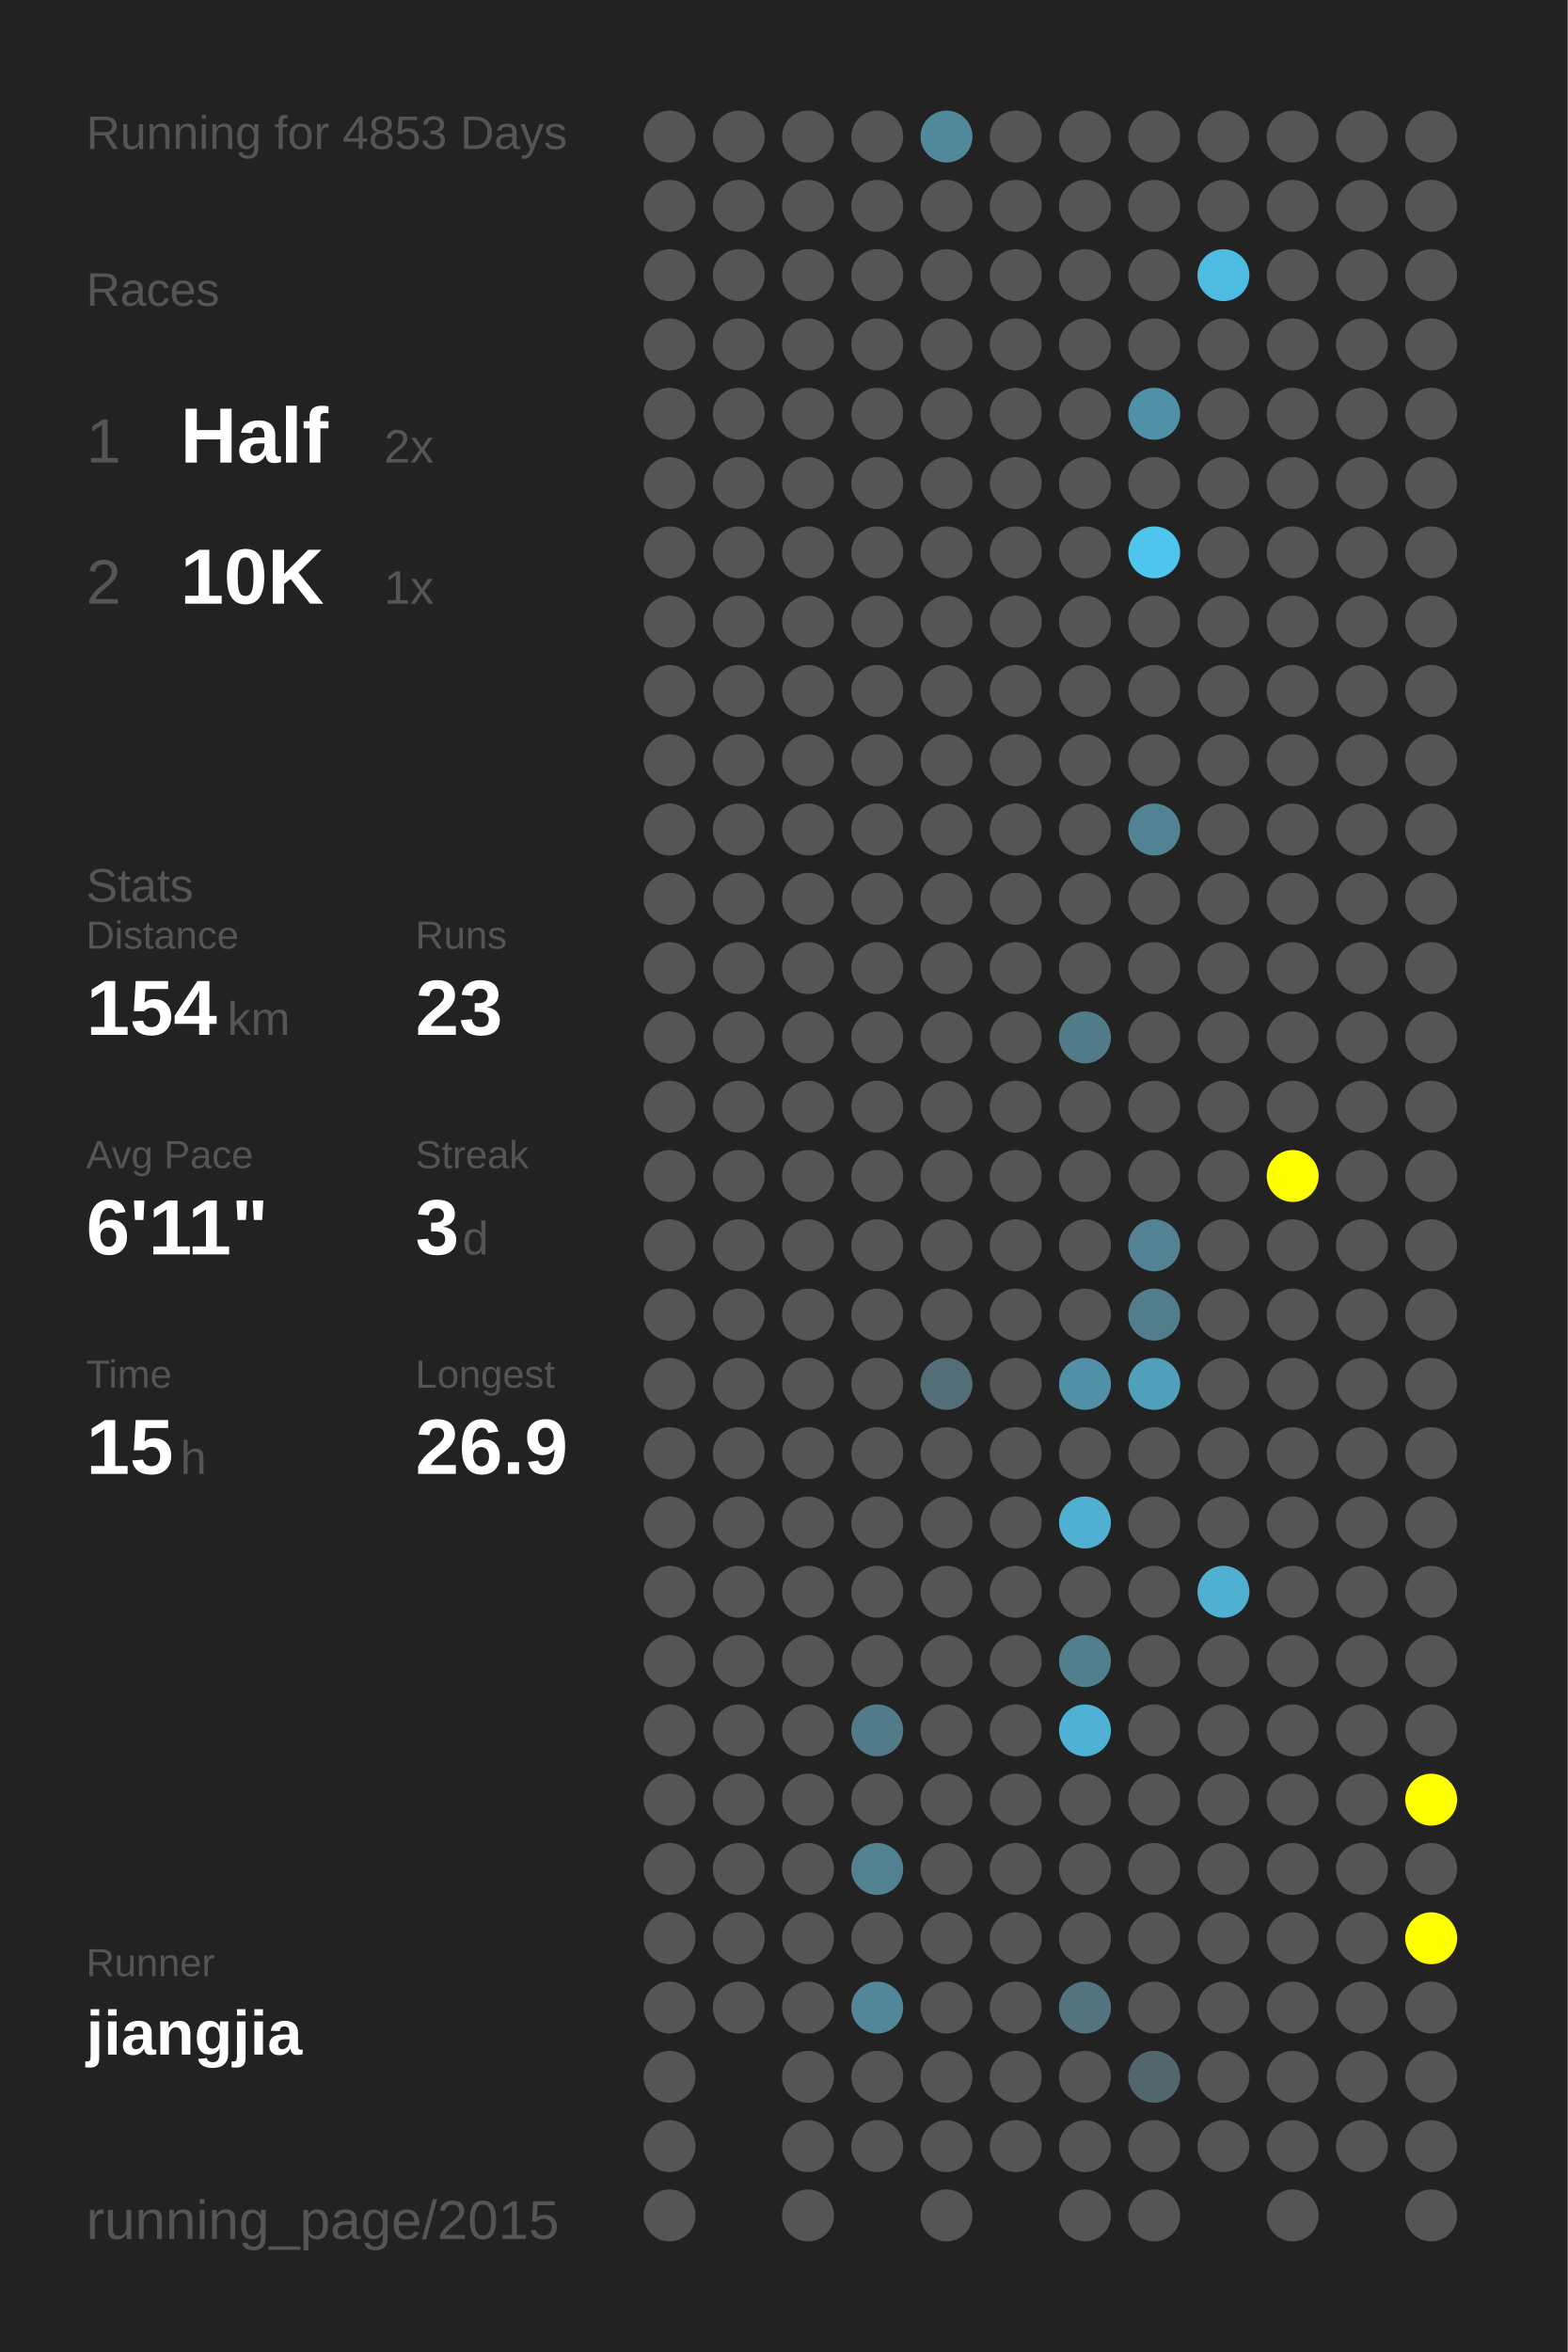
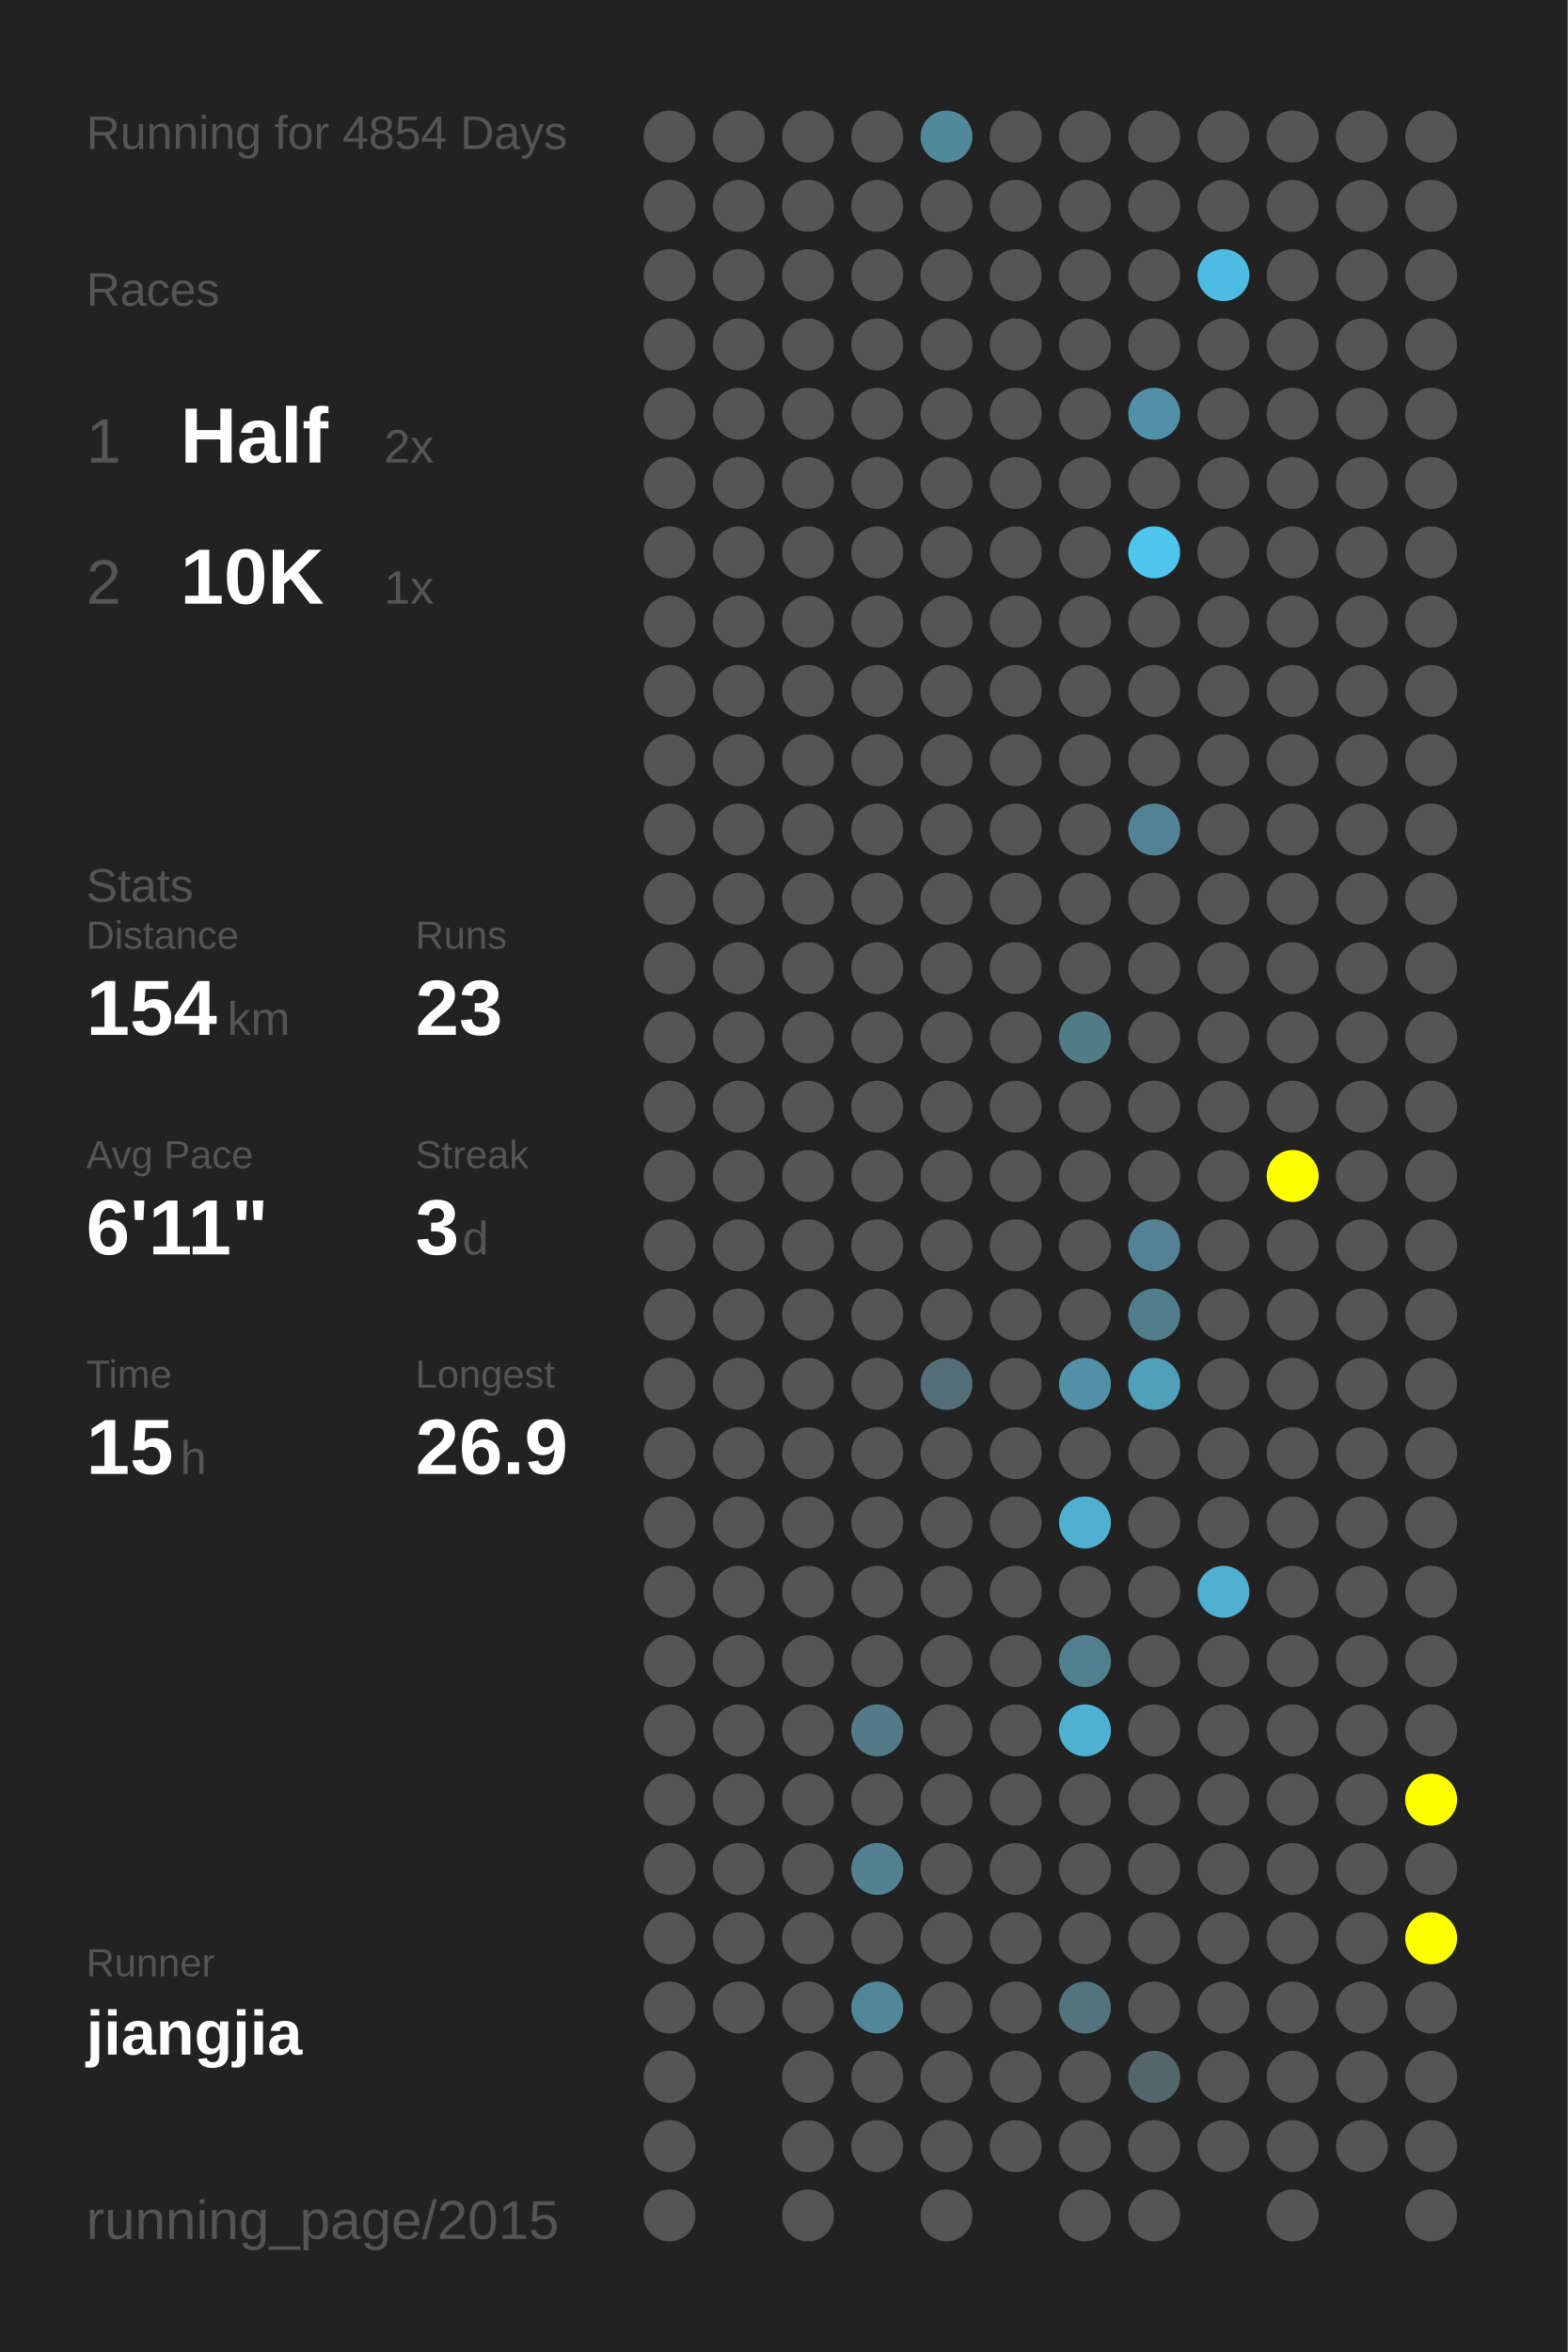
<svg xmlns="http://www.w3.org/2000/svg" baseProfile="full" height="300mm" version="1.1" viewBox="0,0,200,300" width="200mm">
  <defs />
  <rect fill="#222222" height="300" width="200" x="0" y="0" />
-   <text fill="#555555" style="font-size:6px; font-family:Arial;" x="11" y="19">Running for 4853 Days</text>
+   <text fill="#555555" style="font-size:6px; font-family:Arial;" x="11" y="19">Running for 4854 Days</text>
  <text fill="#555555" style="font-size:6px; font-family:Arial;" x="11" y="39">Races</text>
  <text fill="#555555" style="font-size:8px; font-family:Arial;" x="11" y="59">1</text>
  <text fill="#FFFFFF" style="font-size:10px; font-family:Arial; font-weight:bold;" x="23" y="59">Half</text>
  <text fill="#555555" style="font-size:6px; font-family:Arial;" x="49" y="59">2x</text>
  <text fill="#555555" style="font-size:8px; font-family:Arial;" x="11" y="77">2</text>
  <text fill="#FFFFFF" style="font-size:10px; font-family:Arial; font-weight:bold;" x="23" y="77">10K</text>
  <text fill="#555555" style="font-size:6px; font-family:Arial;" x="49" y="77">1x</text>
  <text fill="#555555" style="font-size:6px; font-family:Arial;" x="11" y="115">Stats</text>
  <text fill="#555555" style="font-size:5px; font-family:Arial;" x="11" y="121">Distance</text>
  <text fill="#FFFFFF" style="font-size:10px; font-family:Arial; font-weight:bold;" x="11" y="132">154</text>
  <text fill="#555555" style="font-size:6px; font-family:Arial;" x="29" y="132">km</text>
  <text fill="#555555" style="font-size:5px; font-family:Arial;" x="53" y="121">Runs</text>
  <text fill="#FFFFFF" style="font-size:10px; font-family:Arial; font-weight:bold;" x="53" y="132">23</text>
  <text fill="#555555" style="font-size:5px; font-family:Arial;" x="11" y="149">Avg Pace</text>
  <text fill="#FFFFFF" style="font-size:10px; font-family:Arial; font-weight:bold;" x="11" y="160">6'11"</text>
  <text fill="#555555" style="font-size:5px; font-family:Arial;" x="53" y="149">Streak</text>
  <text fill="#FFFFFF" style="font-size:10px; font-family:Arial; font-weight:bold;" x="53" y="160">3</text>
  <text fill="#555555" style="font-size:6px; font-family:Arial;" x="59" y="160">d</text>
  <text fill="#555555" style="font-size:5px; font-family:Arial;" x="11" y="177">Time</text>
  <text fill="#FFFFFF" style="font-size:10px; font-family:Arial; font-weight:bold;" x="11" y="188">15</text>
  <text fill="#555555" style="font-size:6px; font-family:Arial;" x="23" y="188">h</text>
  <text fill="#555555" style="font-size:5px; font-family:Arial;" x="53" y="177">Longest</text>
  <text fill="#FFFFFF" style="font-size:10px; font-family:Arial; font-weight:bold;" x="53" y="188">26.9</text>
  <text fill="#555555" style="font-size:5px; font-family:Arial;" x="11" y="252.065">Runner</text>
  <text fill="#FFFFFF" style="font-size:8px; font-family:Arial; font-weight:bold;" x="11" y="262.065">jiangjia</text>
  <text fill="#555555" style="font-size:7px; font-family:Arial;" x="11" y="285.581">running_page/2015</text>
  <circle cx="85.417" cy="17.419" fill="#555555" r="3.312" />
  <circle cx="85.417" cy="26.258" fill="#555555" r="3.312" />
  <circle cx="85.417" cy="35.097" fill="#555555" r="3.312" />
  <circle cx="85.417" cy="43.935" fill="#555555" r="3.312" />
  <circle cx="85.417" cy="52.774" fill="#555555" r="3.312" />
  <circle cx="85.417" cy="61.613" fill="#555555" r="3.312" />
  <circle cx="85.417" cy="70.452" fill="#555555" r="3.312" />
  <circle cx="85.417" cy="79.29" fill="#555555" r="3.312" />
  <circle cx="85.417" cy="88.129" fill="#555555" r="3.312" />
  <circle cx="85.417" cy="96.968" fill="#555555" r="3.312" />
  <circle cx="85.417" cy="105.806" fill="#555555" r="3.312" />
  <circle cx="85.417" cy="114.645" fill="#555555" r="3.312" />
  <circle cx="85.417" cy="123.484" fill="#555555" r="3.312" />
  <circle cx="85.417" cy="132.323" fill="#555555" r="3.312" />
  <circle cx="85.417" cy="141.161" fill="#555555" r="3.312" />
  <circle cx="85.417" cy="150" fill="#555555" r="3.312" />
  <circle cx="85.417" cy="158.839" fill="#555555" r="3.312" />
  <circle cx="85.417" cy="167.677" fill="#555555" r="3.312" />
  <circle cx="85.417" cy="176.516" fill="#555555" r="3.312" />
  <circle cx="85.417" cy="185.355" fill="#555555" r="3.312" />
  <circle cx="85.417" cy="194.194" fill="#555555" r="3.312" />
  <circle cx="85.417" cy="203.032" fill="#555555" r="3.312" />
  <circle cx="85.417" cy="211.871" fill="#555555" r="3.312" />
  <circle cx="85.417" cy="220.71" fill="#555555" r="3.312" />
  <circle cx="85.417" cy="229.548" fill="#555555" r="3.312" />
  <circle cx="85.417" cy="238.387" fill="#555555" r="3.312" />
  <circle cx="85.417" cy="247.226" fill="#555555" r="3.312" />
  <circle cx="85.417" cy="256.065" fill="#555555" r="3.312" />
  <circle cx="85.417" cy="264.903" fill="#555555" r="3.312" />
  <circle cx="85.417" cy="273.742" fill="#555555" r="3.312" />
  <circle cx="85.417" cy="282.581" fill="#555555" r="3.312" />
  <circle cx="94.25" cy="17.419" fill="#555555" r="3.312" />
  <circle cx="94.25" cy="26.258" fill="#555555" r="3.312" />
  <circle cx="94.25" cy="35.097" fill="#555555" r="3.312" />
  <circle cx="94.25" cy="43.935" fill="#555555" r="3.312" />
  <circle cx="94.25" cy="52.774" fill="#555555" r="3.312" />
  <circle cx="94.25" cy="61.613" fill="#555555" r="3.312" />
  <circle cx="94.25" cy="70.452" fill="#555555" r="3.312" />
  <circle cx="94.25" cy="79.29" fill="#555555" r="3.312" />
  <circle cx="94.25" cy="88.129" fill="#555555" r="3.312" />
  <circle cx="94.25" cy="96.968" fill="#555555" r="3.312" />
  <circle cx="94.25" cy="105.806" fill="#555555" r="3.312" />
  <circle cx="94.25" cy="114.645" fill="#555555" r="3.312" />
  <circle cx="94.25" cy="123.484" fill="#555555" r="3.312" />
  <circle cx="94.25" cy="132.323" fill="#555555" r="3.312" />
  <circle cx="94.25" cy="141.161" fill="#555555" r="3.312" />
  <circle cx="94.25" cy="150" fill="#555555" r="3.312" />
  <circle cx="94.25" cy="158.839" fill="#555555" r="3.312" />
  <circle cx="94.25" cy="167.677" fill="#555555" r="3.312" />
  <circle cx="94.25" cy="176.516" fill="#555555" r="3.312" />
  <circle cx="94.25" cy="185.355" fill="#555555" r="3.312" />
  <circle cx="94.25" cy="194.194" fill="#555555" r="3.312" />
  <circle cx="94.25" cy="203.032" fill="#555555" r="3.312" />
  <circle cx="94.25" cy="211.871" fill="#555555" r="3.312" />
  <circle cx="94.25" cy="220.71" fill="#555555" r="3.312" />
  <circle cx="94.25" cy="229.548" fill="#555555" r="3.312" />
  <circle cx="94.25" cy="238.387" fill="#555555" r="3.312" />
  <circle cx="94.25" cy="247.226" fill="#555555" r="3.312" />
  <circle cx="94.25" cy="256.065" fill="#555555" r="3.312" />
  <circle cx="103.083" cy="17.419" fill="#555555" r="3.312" />
  <circle cx="103.083" cy="26.258" fill="#555555" r="3.312" />
  <circle cx="103.083" cy="35.097" fill="#555555" r="3.312" />
  <circle cx="103.083" cy="43.935" fill="#555555" r="3.312" />
  <circle cx="103.083" cy="52.774" fill="#555555" r="3.312" />
  <circle cx="103.083" cy="61.613" fill="#555555" r="3.312" />
  <circle cx="103.083" cy="70.452" fill="#555555" r="3.312" />
  <circle cx="103.083" cy="79.29" fill="#555555" r="3.312" />
  <circle cx="103.083" cy="88.129" fill="#555555" r="3.312" />
  <circle cx="103.083" cy="96.968" fill="#555555" r="3.312" />
  <circle cx="103.083" cy="105.806" fill="#555555" r="3.312" />
  <circle cx="103.083" cy="114.645" fill="#555555" r="3.312" />
  <circle cx="103.083" cy="123.484" fill="#555555" r="3.312" />
  <circle cx="103.083" cy="132.323" fill="#555555" r="3.312" />
  <circle cx="103.083" cy="141.161" fill="#555555" r="3.312" />
  <circle cx="103.083" cy="150" fill="#555555" r="3.312" />
  <circle cx="103.083" cy="158.839" fill="#555555" r="3.312" />
  <circle cx="103.083" cy="167.677" fill="#555555" r="3.312" />
  <circle cx="103.083" cy="176.516" fill="#555555" r="3.312" />
  <circle cx="103.083" cy="185.355" fill="#555555" r="3.312" />
  <circle cx="103.083" cy="194.194" fill="#555555" r="3.312" />
  <circle cx="103.083" cy="203.032" fill="#555555" r="3.312" />
  <circle cx="103.083" cy="211.871" fill="#555555" r="3.312" />
  <circle cx="103.083" cy="220.71" fill="#555555" r="3.312" />
  <circle cx="103.083" cy="229.548" fill="#555555" r="3.312" />
  <circle cx="103.083" cy="238.387" fill="#555555" r="3.312" />
  <circle cx="103.083" cy="247.226" fill="#555555" r="3.312" />
  <circle cx="103.083" cy="256.065" fill="#555555" r="3.312" />
  <circle cx="103.083" cy="264.903" fill="#555555" r="3.312" />
  <circle cx="103.083" cy="273.742" fill="#555555" r="3.312" />
  <circle cx="103.083" cy="282.581" fill="#555555" r="3.312" />
  <circle cx="111.917" cy="17.419" fill="#555555" r="3.312" />
  <circle cx="111.917" cy="26.258" fill="#555555" r="3.312" />
  <circle cx="111.917" cy="35.097" fill="#555555" r="3.312" />
  <circle cx="111.917" cy="43.935" fill="#555555" r="3.312" />
  <circle cx="111.917" cy="52.774" fill="#555555" r="3.312" />
  <circle cx="111.917" cy="61.613" fill="#555555" r="3.312" />
  <circle cx="111.917" cy="70.452" fill="#555555" r="3.312" />
  <circle cx="111.917" cy="79.29" fill="#555555" r="3.312" />
  <circle cx="111.917" cy="88.129" fill="#555555" r="3.312" />
  <circle cx="111.917" cy="96.968" fill="#555555" r="3.312" />
  <circle cx="111.917" cy="105.806" fill="#555555" r="3.312" />
  <circle cx="111.917" cy="114.645" fill="#555555" r="3.312" />
  <circle cx="111.917" cy="123.484" fill="#555555" r="3.312" />
  <circle cx="111.917" cy="132.323" fill="#555555" r="3.312" />
  <circle cx="111.917" cy="141.161" fill="#555555" r="3.312" />
  <circle cx="111.917" cy="150" fill="#555555" r="3.312" />
  <circle cx="111.917" cy="158.839" fill="#555555" r="3.312" />
  <circle cx="111.917" cy="167.677" fill="#555555" r="3.312" />
  <circle cx="111.917" cy="176.516" fill="#555555" r="3.312" />
  <circle cx="111.917" cy="185.355" fill="#555555" r="3.312" />
  <circle cx="111.917" cy="194.194" fill="#555555" r="3.312" />
  <circle cx="111.917" cy="203.032" fill="#555555" r="3.312" />
  <circle cx="111.917" cy="211.871" fill="#555555" r="3.312" />
  <circle cx="111.917" cy="220.71" fill="#527a88" r="3.312" />
  <circle cx="111.917" cy="229.548" fill="#555555" r="3.312" />
  <circle cx="111.917" cy="238.387" fill="#528191" r="3.312" />
  <circle cx="111.917" cy="247.226" fill="#555555" r="3.312" />
  <circle cx="111.917" cy="256.065" fill="#518799" r="3.312" />
  <circle cx="111.917" cy="264.903" fill="#555555" r="3.312" />
  <circle cx="111.917" cy="273.742" fill="#555555" r="3.312" />
  <circle cx="120.75" cy="17.419" fill="#51899b" r="3.312" />
  <circle cx="120.75" cy="26.258" fill="#555555" r="3.312" />
  <circle cx="120.75" cy="35.097" fill="#555555" r="3.312" />
  <circle cx="120.75" cy="43.935" fill="#555555" r="3.312" />
  <circle cx="120.75" cy="52.774" fill="#555555" r="3.312" />
  <circle cx="120.75" cy="61.613" fill="#555555" r="3.312" />
  <circle cx="120.75" cy="70.452" fill="#555555" r="3.312" />
  <circle cx="120.75" cy="79.29" fill="#555555" r="3.312" />
  <circle cx="120.75" cy="88.129" fill="#555555" r="3.312" />
  <circle cx="120.75" cy="96.968" fill="#555555" r="3.312" />
  <circle cx="120.75" cy="105.806" fill="#555555" r="3.312" />
  <circle cx="120.75" cy="114.645" fill="#555555" r="3.312" />
  <circle cx="120.75" cy="123.484" fill="#555555" r="3.312" />
  <circle cx="120.75" cy="132.323" fill="#555555" r="3.312" />
  <circle cx="120.75" cy="141.161" fill="#555555" r="3.312" />
  <circle cx="120.75" cy="150" fill="#555555" r="3.312" />
  <circle cx="120.75" cy="158.839" fill="#555555" r="3.312" />
  <circle cx="120.75" cy="167.677" fill="#555555" r="3.312" />
  <circle cx="120.75" cy="176.516" fill="#536e77" r="3.312" />
  <circle cx="120.75" cy="185.355" fill="#555555" r="3.312" />
  <circle cx="120.75" cy="194.194" fill="#555555" r="3.312" />
  <circle cx="120.75" cy="203.032" fill="#555555" r="3.312" />
  <circle cx="120.75" cy="211.871" fill="#555555" r="3.312" />
  <circle cx="120.75" cy="220.71" fill="#555555" r="3.312" />
  <circle cx="120.75" cy="229.548" fill="#555555" r="3.312" />
  <circle cx="120.75" cy="238.387" fill="#555555" r="3.312" />
  <circle cx="120.75" cy="247.226" fill="#555555" r="3.312" />
  <circle cx="120.75" cy="256.065" fill="#555555" r="3.312" />
  <circle cx="120.75" cy="264.903" fill="#555555" r="3.312" />
  <circle cx="120.75" cy="273.742" fill="#555555" r="3.312" />
  <circle cx="120.75" cy="282.581" fill="#555555" r="3.312" />
  <circle cx="129.583" cy="17.419" fill="#555555" r="3.312" />
  <circle cx="129.583" cy="26.258" fill="#555555" r="3.312" />
  <circle cx="129.583" cy="35.097" fill="#555555" r="3.312" />
  <circle cx="129.583" cy="43.935" fill="#555555" r="3.312" />
  <circle cx="129.583" cy="52.774" fill="#555555" r="3.312" />
  <circle cx="129.583" cy="61.613" fill="#555555" r="3.312" />
  <circle cx="129.583" cy="70.452" fill="#555555" r="3.312" />
  <circle cx="129.583" cy="79.29" fill="#555555" r="3.312" />
  <circle cx="129.583" cy="88.129" fill="#555555" r="3.312" />
  <circle cx="129.583" cy="96.968" fill="#555555" r="3.312" />
  <circle cx="129.583" cy="105.806" fill="#555555" r="3.312" />
  <circle cx="129.583" cy="114.645" fill="#555555" r="3.312" />
  <circle cx="129.583" cy="123.484" fill="#555555" r="3.312" />
  <circle cx="129.583" cy="132.323" fill="#555555" r="3.312" />
  <circle cx="129.583" cy="141.161" fill="#555555" r="3.312" />
  <circle cx="129.583" cy="150" fill="#555555" r="3.312" />
  <circle cx="129.583" cy="158.839" fill="#555555" r="3.312" />
  <circle cx="129.583" cy="167.677" fill="#555555" r="3.312" />
  <circle cx="129.583" cy="176.516" fill="#555555" r="3.312" />
  <circle cx="129.583" cy="185.355" fill="#555555" r="3.312" />
  <circle cx="129.583" cy="194.194" fill="#555555" r="3.312" />
  <circle cx="129.583" cy="203.032" fill="#555555" r="3.312" />
  <circle cx="129.583" cy="211.871" fill="#555555" r="3.312" />
  <circle cx="129.583" cy="220.71" fill="#555555" r="3.312" />
  <circle cx="129.583" cy="229.548" fill="#555555" r="3.312" />
  <circle cx="129.583" cy="238.387" fill="#555555" r="3.312" />
  <circle cx="129.583" cy="247.226" fill="#555555" r="3.312" />
  <circle cx="129.583" cy="256.065" fill="#555555" r="3.312" />
  <circle cx="129.583" cy="264.903" fill="#555555" r="3.312" />
  <circle cx="129.583" cy="273.742" fill="#555555" r="3.312" />
  <circle cx="138.417" cy="17.419" fill="#555555" r="3.312" />
  <circle cx="138.417" cy="26.258" fill="#555555" r="3.312" />
  <circle cx="138.417" cy="35.097" fill="#555555" r="3.312" />
  <circle cx="138.417" cy="43.935" fill="#555555" r="3.312" />
  <circle cx="138.417" cy="52.774" fill="#555555" r="3.312" />
  <circle cx="138.417" cy="61.613" fill="#555555" r="3.312" />
  <circle cx="138.417" cy="70.452" fill="#555555" r="3.312" />
  <circle cx="138.417" cy="79.29" fill="#555555" r="3.312" />
  <circle cx="138.417" cy="88.129" fill="#555555" r="3.312" />
  <circle cx="138.417" cy="96.968" fill="#555555" r="3.312" />
  <circle cx="138.417" cy="105.806" fill="#555555" r="3.312" />
  <circle cx="138.417" cy="114.645" fill="#555555" r="3.312" />
  <circle cx="138.417" cy="123.484" fill="#555555" r="3.312" />
  <circle cx="138.417" cy="132.323" fill="#527b88" r="3.312" />
  <circle cx="138.417" cy="141.161" fill="#555555" r="3.312" />
  <circle cx="138.417" cy="150" fill="#555555" r="3.312" />
  <circle cx="138.417" cy="158.839" fill="#555555" r="3.312" />
  <circle cx="138.417" cy="167.677" fill="#555555" r="3.312" />
  <circle cx="138.417" cy="176.516" fill="#5190a6" r="3.312" />
  <circle cx="138.417" cy="185.355" fill="#555555" r="3.312" />
  <circle cx="138.417" cy="194.194" fill="#4fb0d1" r="3.312" />
  <circle cx="138.417" cy="203.032" fill="#555555" r="3.312" />
  <circle cx="138.417" cy="211.871" fill="#527f8e" r="3.312" />
  <circle cx="138.417" cy="220.71" fill="#4fb1d3" r="3.312" />
  <circle cx="138.417" cy="229.548" fill="#555555" r="3.312" />
  <circle cx="138.417" cy="238.387" fill="#555555" r="3.312" />
  <circle cx="138.417" cy="247.226" fill="#555555" r="3.312" />
  <circle cx="138.417" cy="256.065" fill="#53737e" r="3.312" />
  <circle cx="138.417" cy="264.903" fill="#555555" r="3.312" />
  <circle cx="138.417" cy="273.742" fill="#555555" r="3.312" />
  <circle cx="138.417" cy="282.581" fill="#555555" r="3.312" />
  <circle cx="147.25" cy="17.419" fill="#555555" r="3.312" />
  <circle cx="147.25" cy="26.258" fill="#555555" r="3.312" />
  <circle cx="147.25" cy="35.097" fill="#555555" r="3.312" />
  <circle cx="147.25" cy="43.935" fill="#555555" r="3.312" />
  <circle cx="147.25" cy="52.774" fill="#5191a7" r="3.312" />
  <circle cx="147.25" cy="61.613" fill="#555555" r="3.312" />
  <circle cx="147.25" cy="70.452" fill="#4dc5ed" r="3.312" />
  <circle cx="147.25" cy="79.29" fill="#555555" r="3.312" />
  <circle cx="147.25" cy="88.129" fill="#555555" r="3.312" />
  <circle cx="147.25" cy="96.968" fill="#555555" r="3.312" />
  <circle cx="147.25" cy="105.806" fill="#528394" r="3.312" />
  <circle cx="147.25" cy="114.645" fill="#555555" r="3.312" />
  <circle cx="147.25" cy="123.484" fill="#555555" r="3.312" />
  <circle cx="147.25" cy="132.323" fill="#555555" r="3.312" />
  <circle cx="147.25" cy="141.161" fill="#555555" r="3.312" />
  <circle cx="147.25" cy="150" fill="#555555" r="3.312" />
  <circle cx="147.25" cy="158.839" fill="#528293" r="3.312" />
  <circle cx="147.25" cy="167.677" fill="#527e8c" r="3.312" />
  <circle cx="147.25" cy="176.516" fill="#50a0bb" r="3.312" />
  <circle cx="147.25" cy="185.355" fill="#555555" r="3.312" />
  <circle cx="147.25" cy="194.194" fill="#555555" r="3.312" />
  <circle cx="147.25" cy="203.032" fill="#555555" r="3.312" />
  <circle cx="147.25" cy="211.871" fill="#555555" r="3.312" />
  <circle cx="147.25" cy="220.71" fill="#555555" r="3.312" />
  <circle cx="147.25" cy="229.548" fill="#555555" r="3.312" />
  <circle cx="147.25" cy="238.387" fill="#555555" r="3.312" />
  <circle cx="147.25" cy="247.226" fill="#555555" r="3.312" />
  <circle cx="147.25" cy="256.065" fill="#555555" r="3.312" />
  <circle cx="147.25" cy="264.903" fill="#53666c" r="3.312" />
  <circle cx="147.25" cy="273.742" fill="#555555" r="3.312" />
  <circle cx="147.25" cy="282.581" fill="#555555" r="3.312" />
  <circle cx="156.083" cy="17.419" fill="#555555" r="3.312" />
  <circle cx="156.083" cy="26.258" fill="#555555" r="3.312" />
  <circle cx="156.083" cy="35.097" fill="#4ebce2" r="3.312" />
  <circle cx="156.083" cy="43.935" fill="#555555" r="3.312" />
  <circle cx="156.083" cy="52.774" fill="#555555" r="3.312" />
  <circle cx="156.083" cy="61.613" fill="#555555" r="3.312" />
  <circle cx="156.083" cy="70.452" fill="#555555" r="3.312" />
  <circle cx="156.083" cy="79.29" fill="#555555" r="3.312" />
  <circle cx="156.083" cy="88.129" fill="#555555" r="3.312" />
  <circle cx="156.083" cy="96.968" fill="#555555" r="3.312" />
  <circle cx="156.083" cy="105.806" fill="#555555" r="3.312" />
  <circle cx="156.083" cy="114.645" fill="#555555" r="3.312" />
  <circle cx="156.083" cy="123.484" fill="#555555" r="3.312" />
  <circle cx="156.083" cy="132.323" fill="#555555" r="3.312" />
  <circle cx="156.083" cy="141.161" fill="#555555" r="3.312" />
  <circle cx="156.083" cy="150" fill="#555555" r="3.312" />
  <circle cx="156.083" cy="158.839" fill="#555555" r="3.312" />
  <circle cx="156.083" cy="167.677" fill="#555555" r="3.312" />
  <circle cx="156.083" cy="176.516" fill="#555555" r="3.312" />
  <circle cx="156.083" cy="185.355" fill="#555555" r="3.312" />
  <circle cx="156.083" cy="194.194" fill="#555555" r="3.312" />
  <circle cx="156.083" cy="203.032" fill="#4fb0d1" r="3.312" />
  <circle cx="156.083" cy="211.871" fill="#555555" r="3.312" />
  <circle cx="156.083" cy="220.71" fill="#555555" r="3.312" />
  <circle cx="156.083" cy="229.548" fill="#555555" r="3.312" />
  <circle cx="156.083" cy="238.387" fill="#555555" r="3.312" />
  <circle cx="156.083" cy="247.226" fill="#555555" r="3.312" />
  <circle cx="156.083" cy="256.065" fill="#555555" r="3.312" />
  <circle cx="156.083" cy="264.903" fill="#555555" r="3.312" />
  <circle cx="156.083" cy="273.742" fill="#555555" r="3.312" />
  <circle cx="164.917" cy="17.419" fill="#555555" r="3.312" />
  <circle cx="164.917" cy="26.258" fill="#555555" r="3.312" />
  <circle cx="164.917" cy="35.097" fill="#555555" r="3.312" />
  <circle cx="164.917" cy="43.935" fill="#555555" r="3.312" />
  <circle cx="164.917" cy="52.774" fill="#555555" r="3.312" />
  <circle cx="164.917" cy="61.613" fill="#555555" r="3.312" />
  <circle cx="164.917" cy="70.452" fill="#555555" r="3.312" />
  <circle cx="164.917" cy="79.29" fill="#555555" r="3.312" />
  <circle cx="164.917" cy="88.129" fill="#555555" r="3.312" />
  <circle cx="164.917" cy="96.968" fill="#555555" r="3.312" />
  <circle cx="164.917" cy="105.806" fill="#555555" r="3.312" />
  <circle cx="164.917" cy="114.645" fill="#555555" r="3.312" />
  <circle cx="164.917" cy="123.484" fill="#555555" r="3.312" />
  <circle cx="164.917" cy="132.323" fill="#555555" r="3.312" />
  <circle cx="164.917" cy="141.161" fill="#555555" r="3.312" />
  <circle cx="164.917" cy="150" fill="#FFFF00" r="3.312" />
  <circle cx="164.917" cy="158.839" fill="#555555" r="3.312" />
  <circle cx="164.917" cy="167.677" fill="#555555" r="3.312" />
  <circle cx="164.917" cy="176.516" fill="#555555" r="3.312" />
  <circle cx="164.917" cy="185.355" fill="#555555" r="3.312" />
  <circle cx="164.917" cy="194.194" fill="#555555" r="3.312" />
  <circle cx="164.917" cy="203.032" fill="#555555" r="3.312" />
  <circle cx="164.917" cy="211.871" fill="#555555" r="3.312" />
  <circle cx="164.917" cy="220.71" fill="#555555" r="3.312" />
  <circle cx="164.917" cy="229.548" fill="#555555" r="3.312" />
  <circle cx="164.917" cy="238.387" fill="#555555" r="3.312" />
  <circle cx="164.917" cy="247.226" fill="#555555" r="3.312" />
  <circle cx="164.917" cy="256.065" fill="#555555" r="3.312" />
  <circle cx="164.917" cy="264.903" fill="#555555" r="3.312" />
  <circle cx="164.917" cy="273.742" fill="#555555" r="3.312" />
  <circle cx="164.917" cy="282.581" fill="#555555" r="3.312" />
  <circle cx="173.75" cy="17.419" fill="#555555" r="3.312" />
  <circle cx="173.75" cy="26.258" fill="#555555" r="3.312" />
  <circle cx="173.75" cy="35.097" fill="#555555" r="3.312" />
  <circle cx="173.75" cy="43.935" fill="#555555" r="3.312" />
  <circle cx="173.75" cy="52.774" fill="#555555" r="3.312" />
  <circle cx="173.75" cy="61.613" fill="#555555" r="3.312" />
  <circle cx="173.75" cy="70.452" fill="#555555" r="3.312" />
  <circle cx="173.75" cy="79.29" fill="#555555" r="3.312" />
  <circle cx="173.75" cy="88.129" fill="#555555" r="3.312" />
  <circle cx="173.75" cy="96.968" fill="#555555" r="3.312" />
  <circle cx="173.75" cy="105.806" fill="#555555" r="3.312" />
  <circle cx="173.75" cy="114.645" fill="#555555" r="3.312" />
  <circle cx="173.75" cy="123.484" fill="#555555" r="3.312" />
  <circle cx="173.75" cy="132.323" fill="#555555" r="3.312" />
  <circle cx="173.75" cy="141.161" fill="#555555" r="3.312" />
  <circle cx="173.75" cy="150" fill="#555555" r="3.312" />
  <circle cx="173.75" cy="158.839" fill="#555555" r="3.312" />
  <circle cx="173.75" cy="167.677" fill="#555555" r="3.312" />
  <circle cx="173.75" cy="176.516" fill="#555555" r="3.312" />
  <circle cx="173.75" cy="185.355" fill="#555555" r="3.312" />
  <circle cx="173.75" cy="194.194" fill="#555555" r="3.312" />
  <circle cx="173.75" cy="203.032" fill="#555555" r="3.312" />
  <circle cx="173.75" cy="211.871" fill="#555555" r="3.312" />
  <circle cx="173.75" cy="220.71" fill="#555555" r="3.312" />
  <circle cx="173.75" cy="229.548" fill="#555555" r="3.312" />
  <circle cx="173.75" cy="238.387" fill="#555555" r="3.312" />
  <circle cx="173.75" cy="247.226" fill="#555555" r="3.312" />
  <circle cx="173.75" cy="256.065" fill="#555555" r="3.312" />
  <circle cx="173.75" cy="264.903" fill="#555555" r="3.312" />
  <circle cx="173.75" cy="273.742" fill="#555555" r="3.312" />
  <circle cx="182.583" cy="17.419" fill="#555555" r="3.312" />
  <circle cx="182.583" cy="26.258" fill="#555555" r="3.312" />
  <circle cx="182.583" cy="35.097" fill="#555555" r="3.312" />
  <circle cx="182.583" cy="43.935" fill="#555555" r="3.312" />
  <circle cx="182.583" cy="52.774" fill="#555555" r="3.312" />
  <circle cx="182.583" cy="61.613" fill="#555555" r="3.312" />
  <circle cx="182.583" cy="70.452" fill="#555555" r="3.312" />
  <circle cx="182.583" cy="79.29" fill="#555555" r="3.312" />
  <circle cx="182.583" cy="88.129" fill="#555555" r="3.312" />
  <circle cx="182.583" cy="96.968" fill="#555555" r="3.312" />
  <circle cx="182.583" cy="105.806" fill="#555555" r="3.312" />
  <circle cx="182.583" cy="114.645" fill="#555555" r="3.312" />
  <circle cx="182.583" cy="123.484" fill="#555555" r="3.312" />
  <circle cx="182.583" cy="132.323" fill="#555555" r="3.312" />
  <circle cx="182.583" cy="141.161" fill="#555555" r="3.312" />
  <circle cx="182.583" cy="150" fill="#555555" r="3.312" />
  <circle cx="182.583" cy="158.839" fill="#555555" r="3.312" />
  <circle cx="182.583" cy="167.677" fill="#555555" r="3.312" />
  <circle cx="182.583" cy="176.516" fill="#555555" r="3.312" />
  <circle cx="182.583" cy="185.355" fill="#555555" r="3.312" />
  <circle cx="182.583" cy="194.194" fill="#555555" r="3.312" />
  <circle cx="182.583" cy="203.032" fill="#555555" r="3.312" />
  <circle cx="182.583" cy="211.871" fill="#555555" r="3.312" />
  <circle cx="182.583" cy="220.71" fill="#555555" r="3.312" />
  <circle cx="182.583" cy="229.548" fill="#FFFF00" r="3.312" />
  <circle cx="182.583" cy="238.387" fill="#555555" r="3.312" />
  <circle cx="182.583" cy="247.226" fill="#FFFF00" r="3.312" />
  <circle cx="182.583" cy="256.065" fill="#555555" r="3.312" />
  <circle cx="182.583" cy="264.903" fill="#555555" r="3.312" />
  <circle cx="182.583" cy="273.742" fill="#555555" r="3.312" />
  <circle cx="182.583" cy="282.581" fill="#555555" r="3.312" />
</svg>
